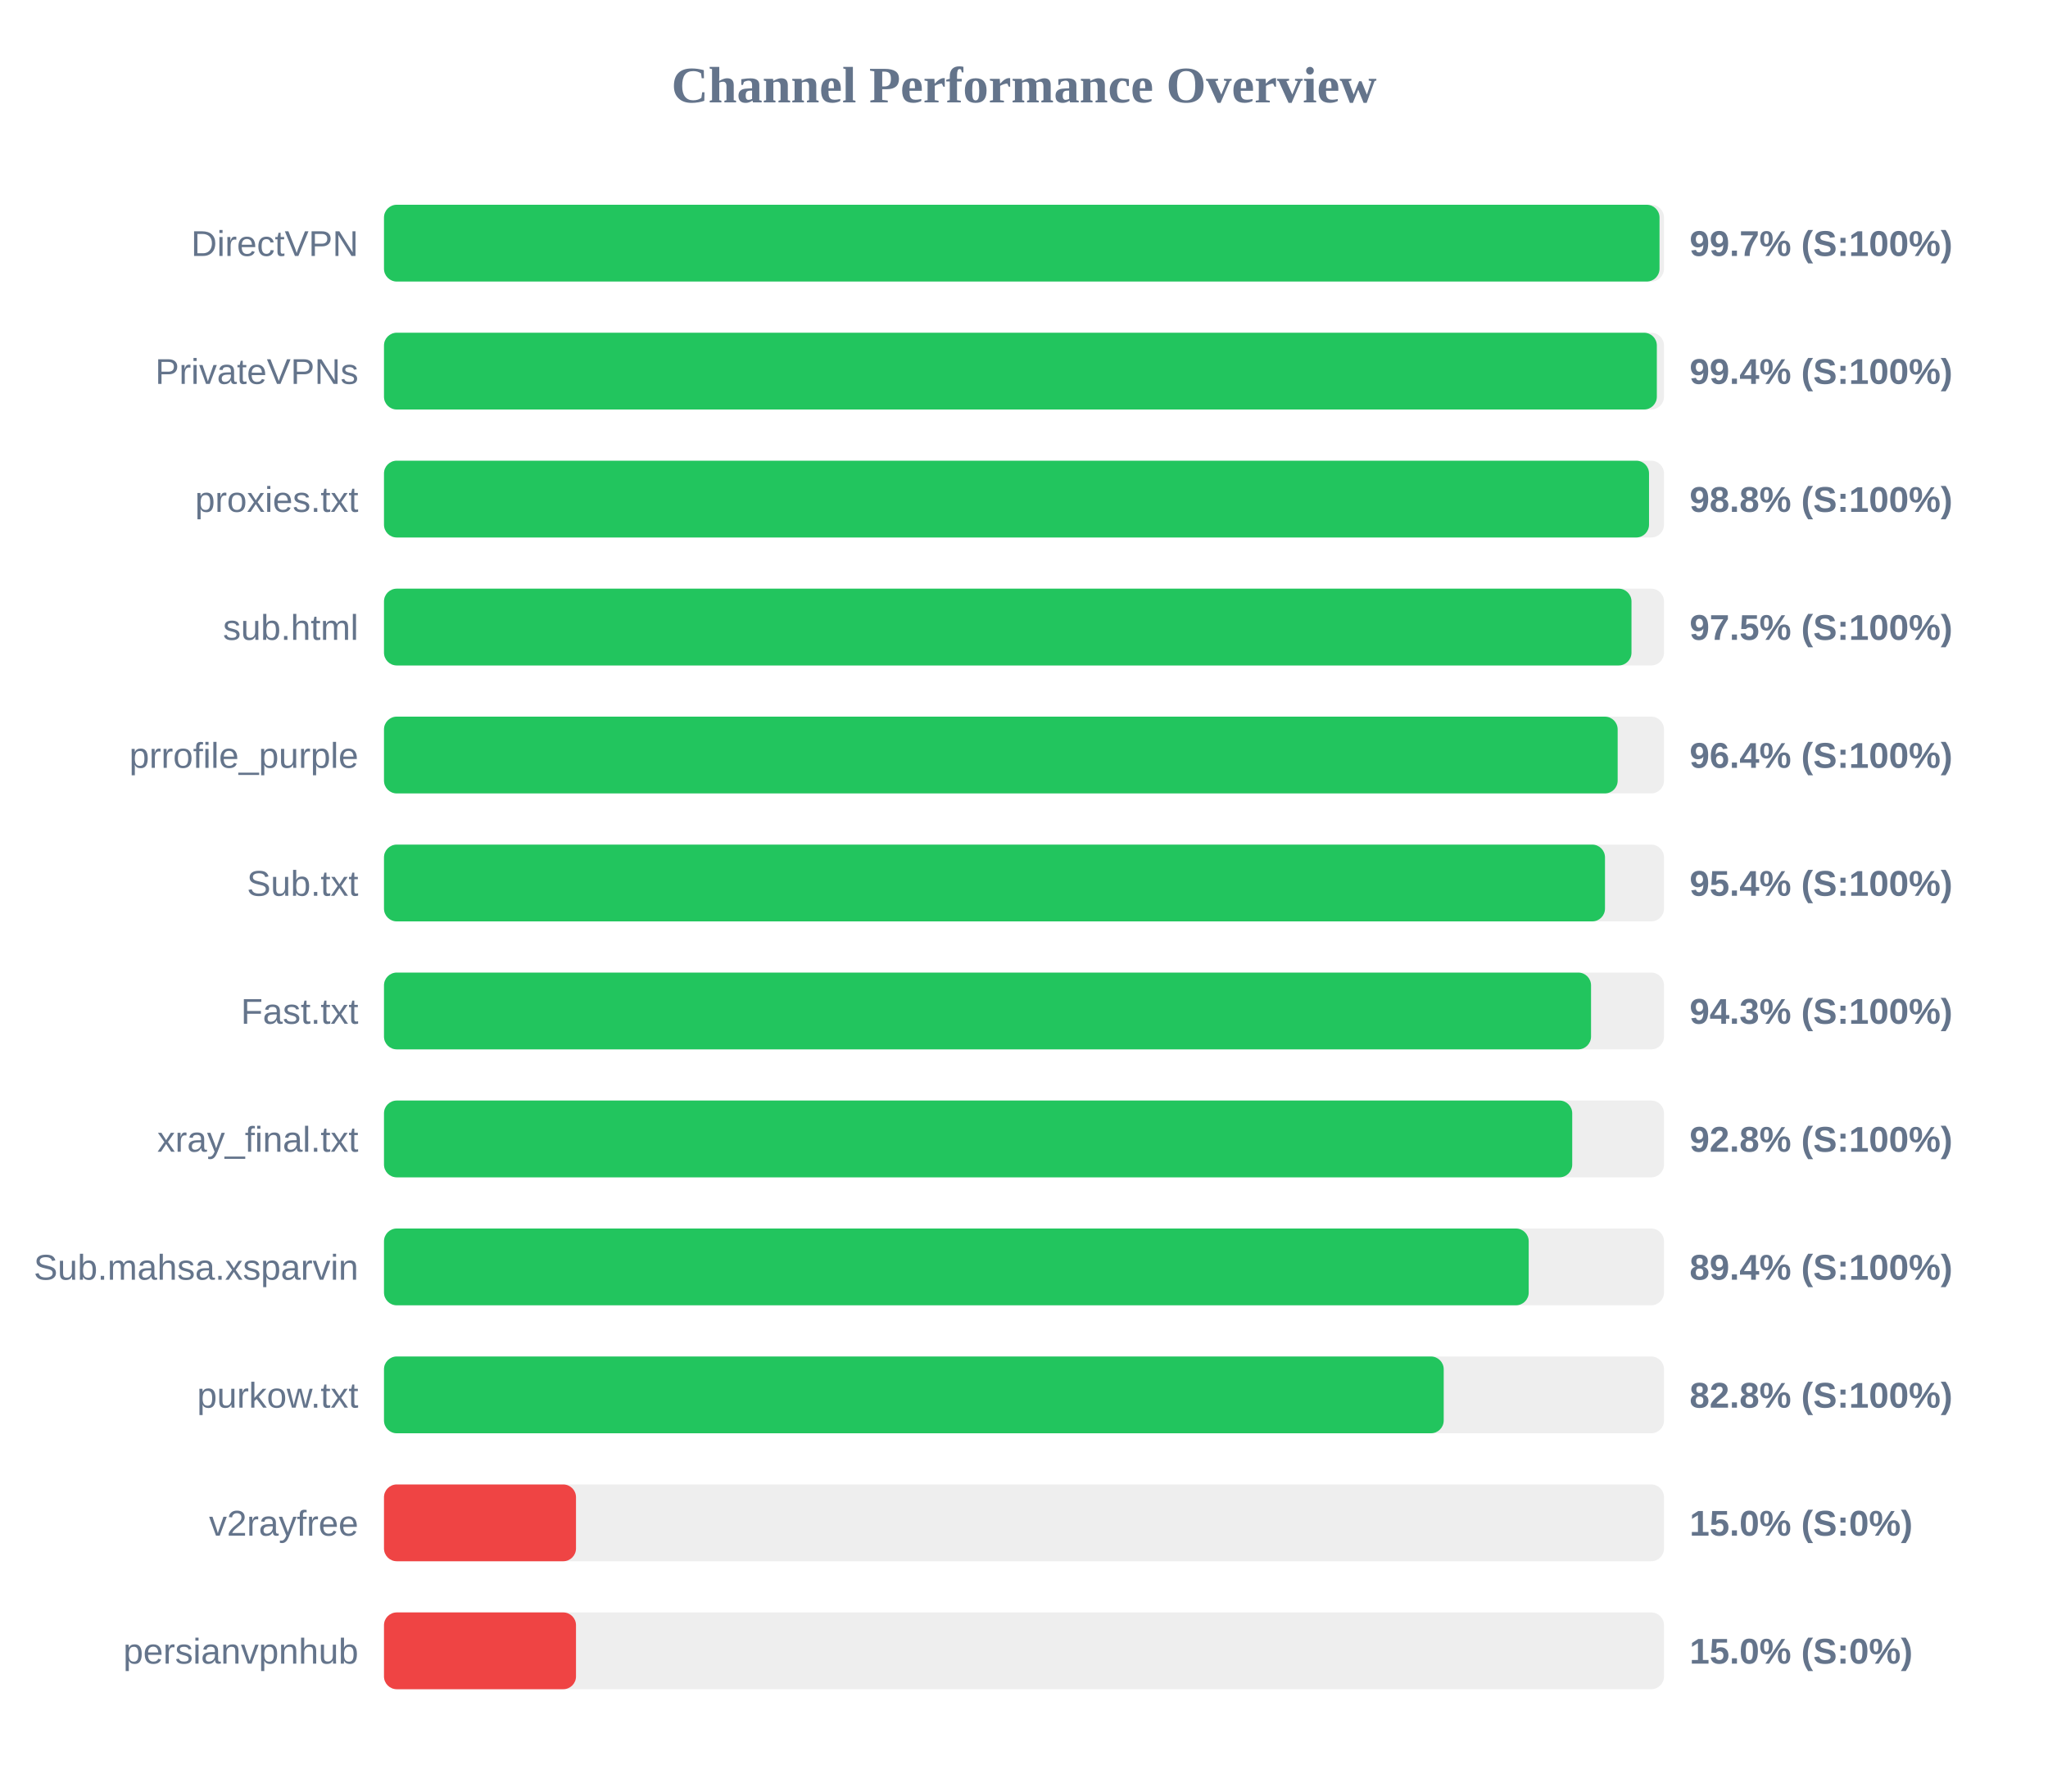
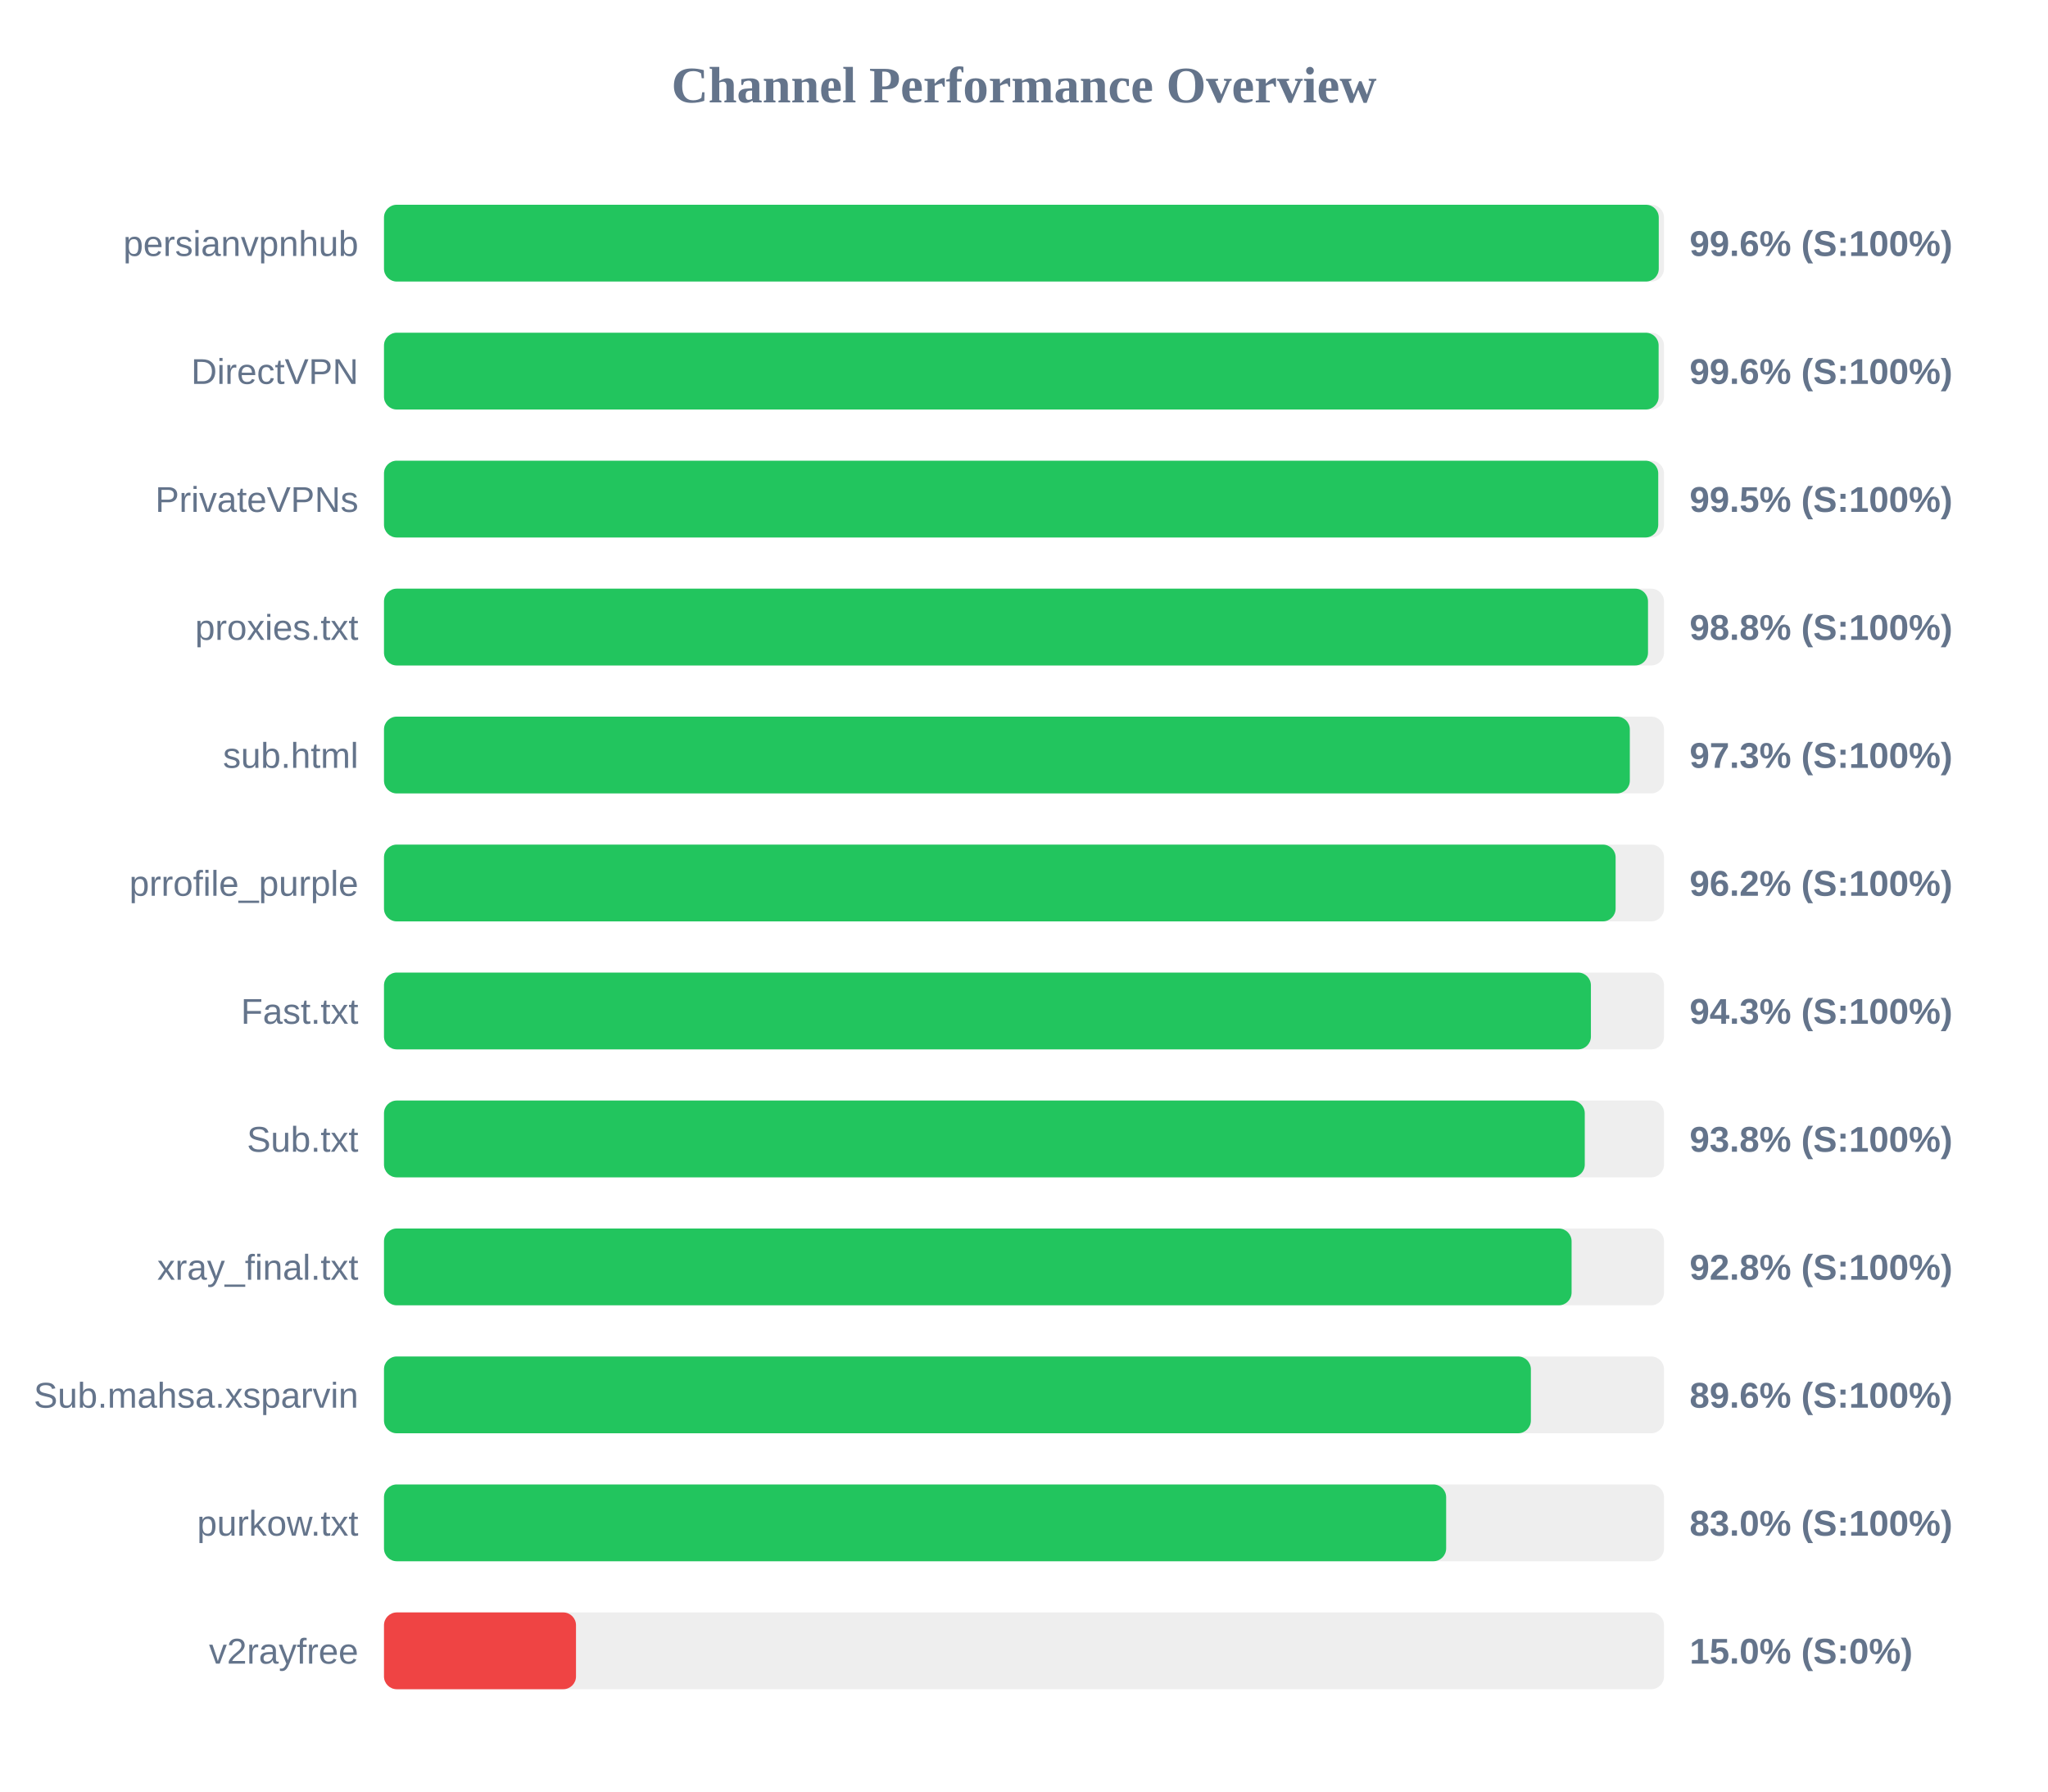
<svg xmlns="http://www.w3.org/2000/svg" width="800" height="700" version="1.1">
  <style>
        .row { font: 14px Arial; fill: #64748b; }
        .score { font: bold 14px Arial; fill: #64748b; }
    </style>
  <text x="400" y="40" text-anchor="middle" font-size="20px" font-weight="bold" fill="#64748b">Channel Performance Overview</text>
  <rect x="150" y="80" width="500" height="30" fill="#eee" rx="5" />
-   <rect x="150" y="80" width="498.25" height="30" fill="#22c55e" rx="5" />
-   <text x="140" y="100" text-anchor="end" class="row">DirectVPN</text>
-   <text x="660" y="100" text-anchor="start" class="score">99.7% (S:100%)</text>
+   <rect x="150" y="80" width="497.95" height="30" fill="#22c55e" rx="5" />
+   <text x="140" y="100" text-anchor="end" class="row">persianvpnhub</text>
+   <text x="660" y="100" text-anchor="start" class="score">99.6% (S:100%)</text>
  <rect x="150" y="130" width="500" height="30" fill="#eee" rx="5" />
-   <rect x="150" y="130" width="497.2" height="30" fill="#22c55e" rx="5" />
-   <text x="140" y="150" text-anchor="end" class="row">PrivateVPNs</text>
-   <text x="660" y="150" text-anchor="start" class="score">99.4% (S:100%)</text>
+   <rect x="150" y="130" width="497.9" height="30" fill="#22c55e" rx="5" />
+   <text x="140" y="150" text-anchor="end" class="row">DirectVPN</text>
+   <text x="660" y="150" text-anchor="start" class="score">99.6% (S:100%)</text>
  <rect x="150" y="180" width="500" height="30" fill="#eee" rx="5" />
-   <rect x="150" y="180" width="494.15" height="30" fill="#22c55e" rx="5" />
-   <text x="140" y="200" text-anchor="end" class="row">proxies.txt</text>
-   <text x="660" y="200" text-anchor="start" class="score">98.8% (S:100%)</text>
+   <rect x="150" y="180" width="497.75" height="30" fill="#22c55e" rx="5" />
+   <text x="140" y="200" text-anchor="end" class="row">PrivateVPNs</text>
+   <text x="660" y="200" text-anchor="start" class="score">99.5% (S:100%)</text>
  <rect x="150" y="230" width="500" height="30" fill="#eee" rx="5" />
-   <rect x="150" y="230" width="487.3" height="30" fill="#22c55e" rx="5" />
-   <text x="140" y="250" text-anchor="end" class="row">sub.html</text>
-   <text x="660" y="250" text-anchor="start" class="score">97.5% (S:100%)</text>
+   <rect x="150" y="230" width="493.75" height="30" fill="#22c55e" rx="5" />
+   <text x="140" y="250" text-anchor="end" class="row">proxies.txt</text>
+   <text x="660" y="250" text-anchor="start" class="score">98.8% (S:100%)</text>
  <rect x="150" y="280" width="500" height="30" fill="#eee" rx="5" />
-   <rect x="150" y="280" width="481.9" height="30" fill="#22c55e" rx="5" />
-   <text x="140" y="300" text-anchor="end" class="row">prrofile_purple</text>
-   <text x="660" y="300" text-anchor="start" class="score">96.4% (S:100%)</text>
+   <rect x="150" y="280" width="486.65" height="30" fill="#22c55e" rx="5" />
+   <text x="140" y="300" text-anchor="end" class="row">sub.html</text>
+   <text x="660" y="300" text-anchor="start" class="score">97.3% (S:100%)</text>
  <rect x="150" y="330" width="500" height="30" fill="#eee" rx="5" />
-   <rect x="150" y="330" width="476.95" height="30" fill="#22c55e" rx="5" />
-   <text x="140" y="350" text-anchor="end" class="row">Sub.txt</text>
-   <text x="660" y="350" text-anchor="start" class="score">95.4% (S:100%)</text>
+   <rect x="150" y="330" width="481.1" height="30" fill="#22c55e" rx="5" />
+   <text x="140" y="350" text-anchor="end" class="row">prrofile_purple</text>
+   <text x="660" y="350" text-anchor="start" class="score">96.2% (S:100%)</text>
  <rect x="150" y="380" width="500" height="30" fill="#eee" rx="5" />
-   <rect x="150" y="380" width="471.5" height="30" fill="#22c55e" rx="5" />
+   <rect x="150" y="380" width="471.45" height="30" fill="#22c55e" rx="5" />
  <text x="140" y="400" text-anchor="end" class="row">Fast.txt</text>
  <text x="660" y="400" text-anchor="start" class="score">94.3% (S:100%)</text>
  <rect x="150" y="430" width="500" height="30" fill="#eee" rx="5" />
-   <rect x="150" y="430" width="464.15" height="30" fill="#22c55e" rx="5" />
-   <text x="140" y="450" text-anchor="end" class="row">xray_final.txt</text>
-   <text x="660" y="450" text-anchor="start" class="score">92.8% (S:100%)</text>
+   <rect x="150" y="430" width="469.05" height="30" fill="#22c55e" rx="5" />
+   <text x="140" y="450" text-anchor="end" class="row">Sub.txt</text>
+   <text x="660" y="450" text-anchor="start" class="score">93.8% (S:100%)</text>
  <rect x="150" y="480" width="500" height="30" fill="#eee" rx="5" />
-   <rect x="150" y="480" width="447.15" height="30" fill="#22c55e" rx="5" />
-   <text x="140" y="500" text-anchor="end" class="row">Sub.mahsa.xsparvin</text>
-   <text x="660" y="500" text-anchor="start" class="score">89.4% (S:100%)</text>
+   <rect x="150" y="480" width="463.9" height="30" fill="#22c55e" rx="5" />
+   <text x="140" y="500" text-anchor="end" class="row">xray_final.txt</text>
+   <text x="660" y="500" text-anchor="start" class="score">92.8% (S:100%)</text>
  <rect x="150" y="530" width="500" height="30" fill="#eee" rx="5" />
-   <rect x="150" y="530" width="413.95" height="30" fill="#22c55e" rx="5" />
-   <text x="140" y="550" text-anchor="end" class="row">purkow.txt</text>
-   <text x="660" y="550" text-anchor="start" class="score">82.8% (S:100%)</text>
+   <rect x="150" y="530" width="448.0" height="30" fill="#22c55e" rx="5" />
+   <text x="140" y="550" text-anchor="end" class="row">Sub.mahsa.xsparvin</text>
+   <text x="660" y="550" text-anchor="start" class="score">89.6% (S:100%)</text>
  <rect x="150" y="580" width="500" height="30" fill="#eee" rx="5" />
-   <rect x="150" y="580" width="75.0" height="30" fill="#ef4444" rx="5" />
-   <text x="140" y="600" text-anchor="end" class="row">v2rayfree</text>
-   <text x="660" y="600" text-anchor="start" class="score">15.0% (S:0%)</text>
+   <rect x="150" y="580" width="414.9" height="30" fill="#22c55e" rx="5" />
+   <text x="140" y="600" text-anchor="end" class="row">purkow.txt</text>
+   <text x="660" y="600" text-anchor="start" class="score">83.0% (S:100%)</text>
  <rect x="150" y="630" width="500" height="30" fill="#eee" rx="5" />
  <rect x="150" y="630" width="75.0" height="30" fill="#ef4444" rx="5" />
-   <text x="140" y="650" text-anchor="end" class="row">persianvpnhub</text>
+   <text x="140" y="650" text-anchor="end" class="row">v2rayfree</text>
  <text x="660" y="650" text-anchor="start" class="score">15.0% (S:0%)</text>
</svg>
